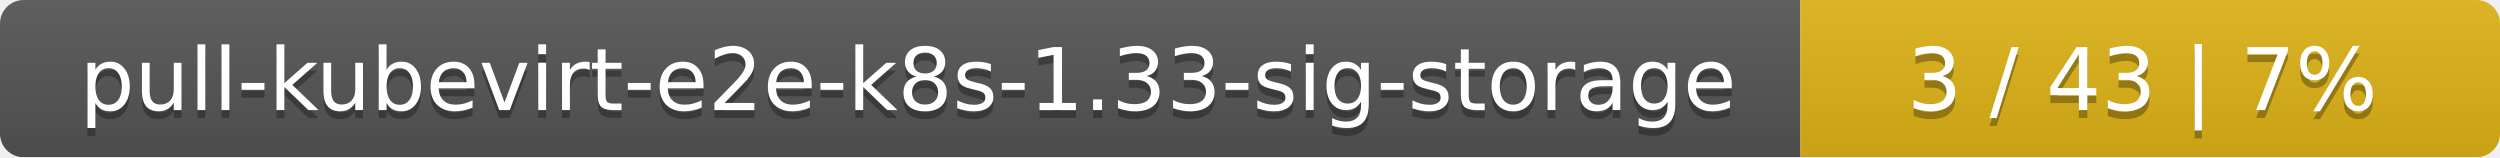
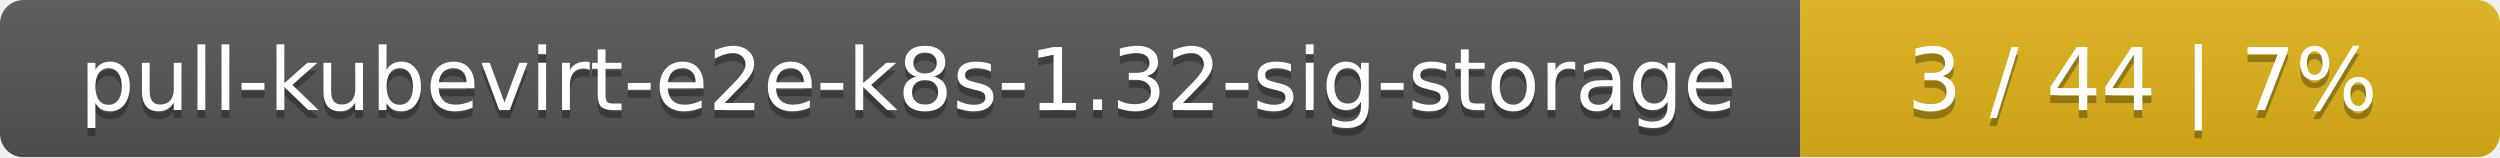
<svg xmlns="http://www.w3.org/2000/svg" width="318" height="20">
  <linearGradient id="smooth" x2="0" y2="100%">
    <stop offset="0" stop-color="#bbb" stop-opacity=".1" />
    <stop offset="1" stop-opacity=".1" />
  </linearGradient>
  <mask id="round">
    <rect width="318" height="20" rx="3" fill="#fff" />
  </mask>
  <g mask="url(#round)">
    <rect width="229" height="20" fill="#555" />
    <rect x="229" width="89" height="20" fill="#dfb317" />
    <rect width="318" height="20" fill="url(#smooth)" />
  </g>
  <g fill="#fff" text-anchor="middle" font-family="DejaVu Sans,Verdana,Geneva,sans-serif" font-size="11">
-     <text x="115.5" y="15" fill="#010101" fill-opacity=".3">pull-kubevirt-e2e-k8s-1.33-sig-storage</text>
-     <text x="115.5" y="14">pull-kubevirt-e2e-k8s-1.33-sig-storage</text>
-     <text x="272.5" y="15" fill="#010101" fill-opacity=".3">3 / 43    |    7%</text>
-     <text x="272.5" y="14">3 / 43    |    7%</text>
+     <text x="115.5" y="15" fill="#010101" fill-opacity=".3">pull-kubevirt-e2e-k8s-1.32-sig-storage</text>
+     <text x="115.5" y="14">pull-kubevirt-e2e-k8s-1.32-sig-storage</text>
+     <text x="272.5" y="15" fill="#010101" fill-opacity=".3">3 / 44    |    7%</text>
+     <text x="272.5" y="14">3 / 44    |    7%</text>
  </g>
</svg>
